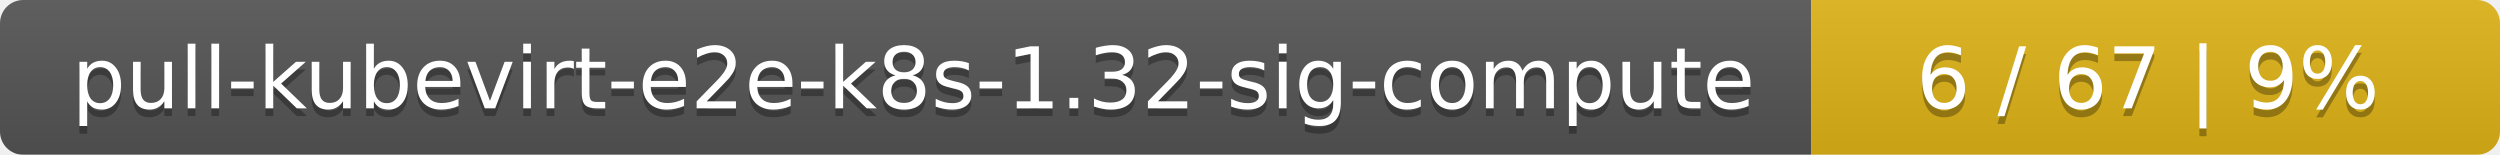
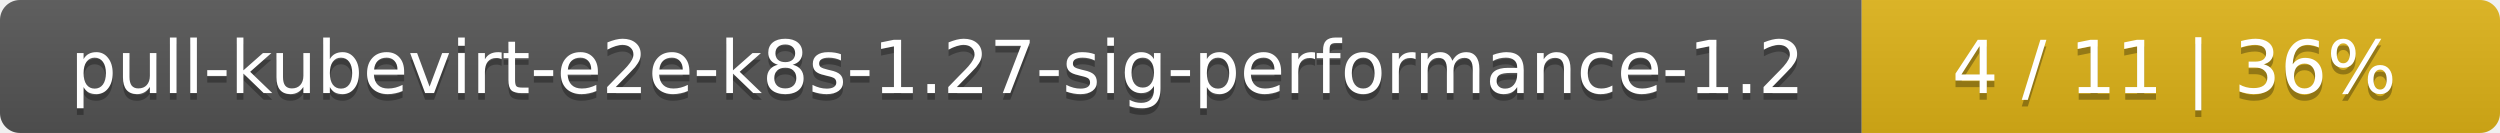
- <svg xmlns="http://www.w3.org/2000/svg" width="323" height="20">
+ <svg xmlns="http://www.w3.org/2000/svg" width="376" height="20">
  <linearGradient id="smooth" x2="0" y2="100%">
    <stop offset="0" stop-color="#bbb" stop-opacity=".1" />
    <stop offset="1" stop-opacity=".1" />
  </linearGradient>
  <mask id="round">
-     <rect width="323" height="20" rx="3" fill="#fff" />
+     <rect width="376" height="20" rx="3" fill="#fff" />
  </mask>
  <g mask="url(#round)">
-     <rect width="234" height="20" fill="#555" />
-     <rect x="234" width="89" height="20" fill="#dfb317" />
-     <rect width="323" height="20" fill="url(#smooth)" />
+     <rect width="280" height="20" fill="#555" />
+     <rect x="280" width="96" height="20" fill="#dfb317" />
+     <rect width="376" height="20" fill="url(#smooth)" />
  </g>
  <g fill="#fff" text-anchor="middle" font-family="DejaVu Sans,Verdana,Geneva,sans-serif" font-size="11">
-     <text x="118" y="15" fill="#010101" fill-opacity=".3">pull-kubevirt-e2e-k8s-1.32-sig-compute</text>
-     <text x="118" y="14">pull-kubevirt-e2e-k8s-1.32-sig-compute</text>
-     <text x="277.5" y="15" fill="#010101" fill-opacity=".3">6 / 67    |    9%</text>
-     <text x="277.5" y="14">6 / 67    |    9%</text>
+     <text x="141" y="15" fill="#010101" fill-opacity=".3">pull-kubevirt-e2e-k8s-1.27-sig-performance-1.2</text>
+     <text x="141" y="14">pull-kubevirt-e2e-k8s-1.27-sig-performance-1.2</text>
+     <text x="327" y="15" fill="#010101" fill-opacity=".3">4 / 11    |    36%</text>
+     <text x="327" y="14">4 / 11    |    36%</text>
  </g>
</svg>
